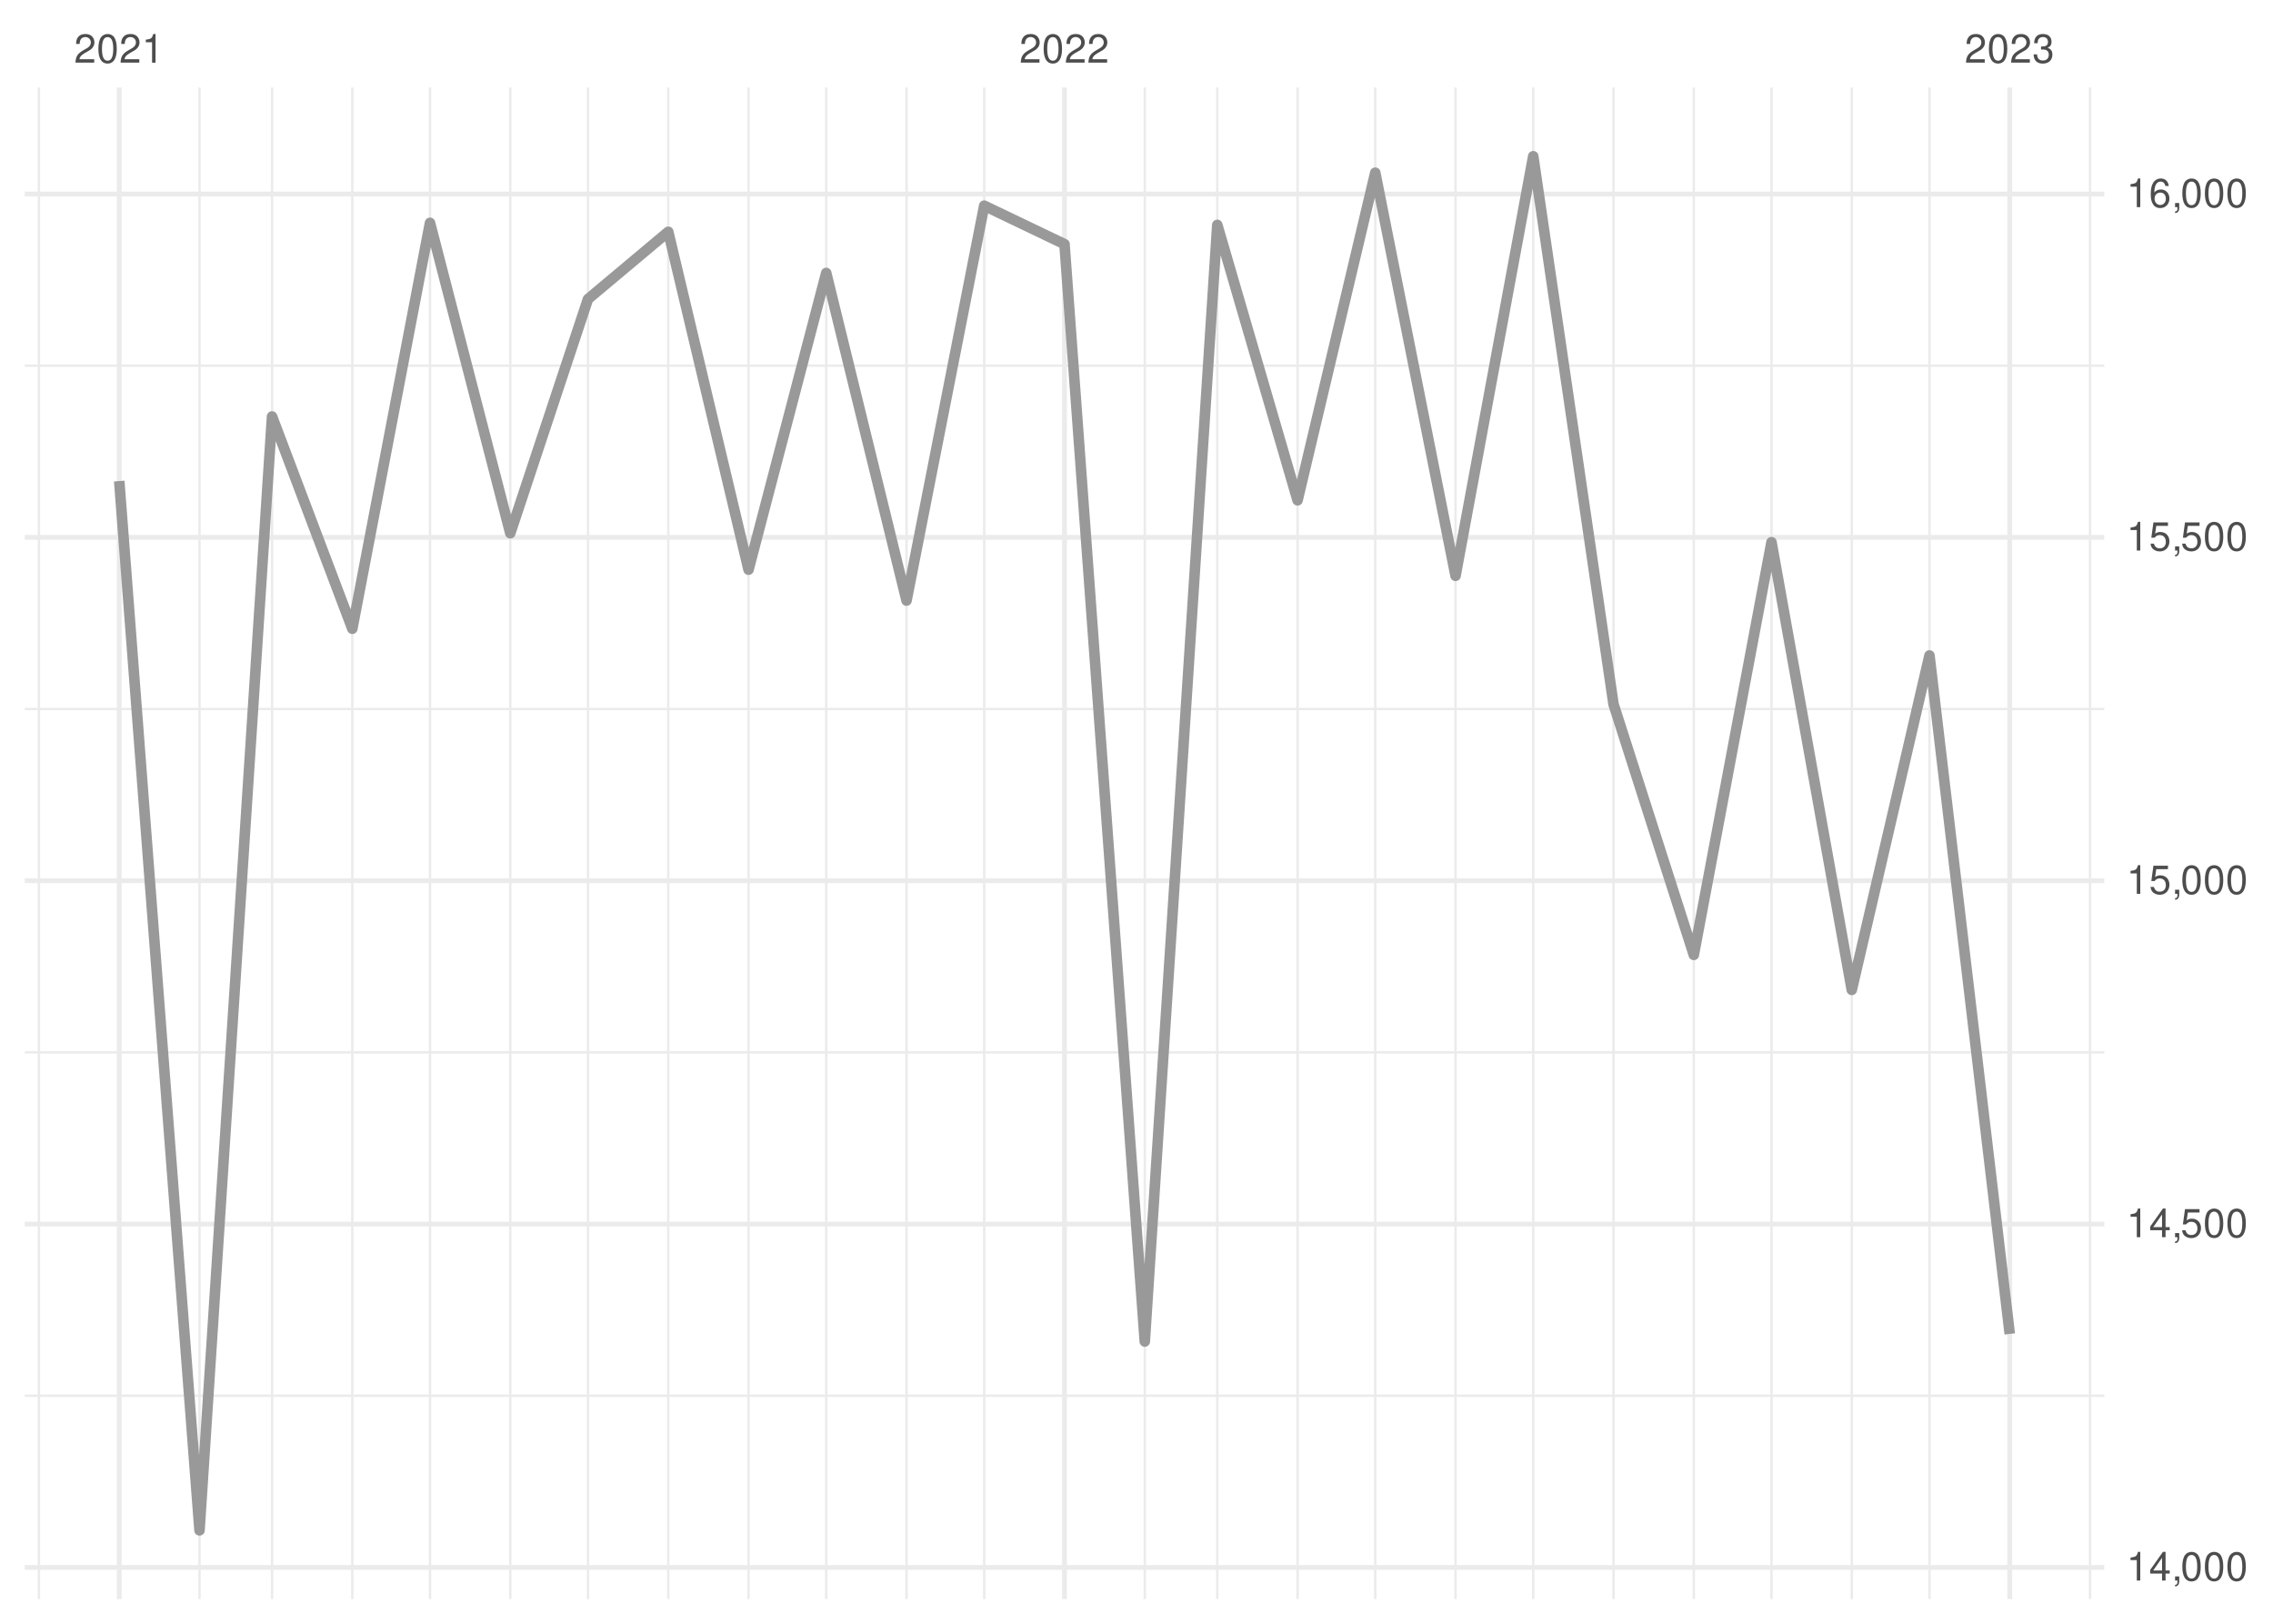
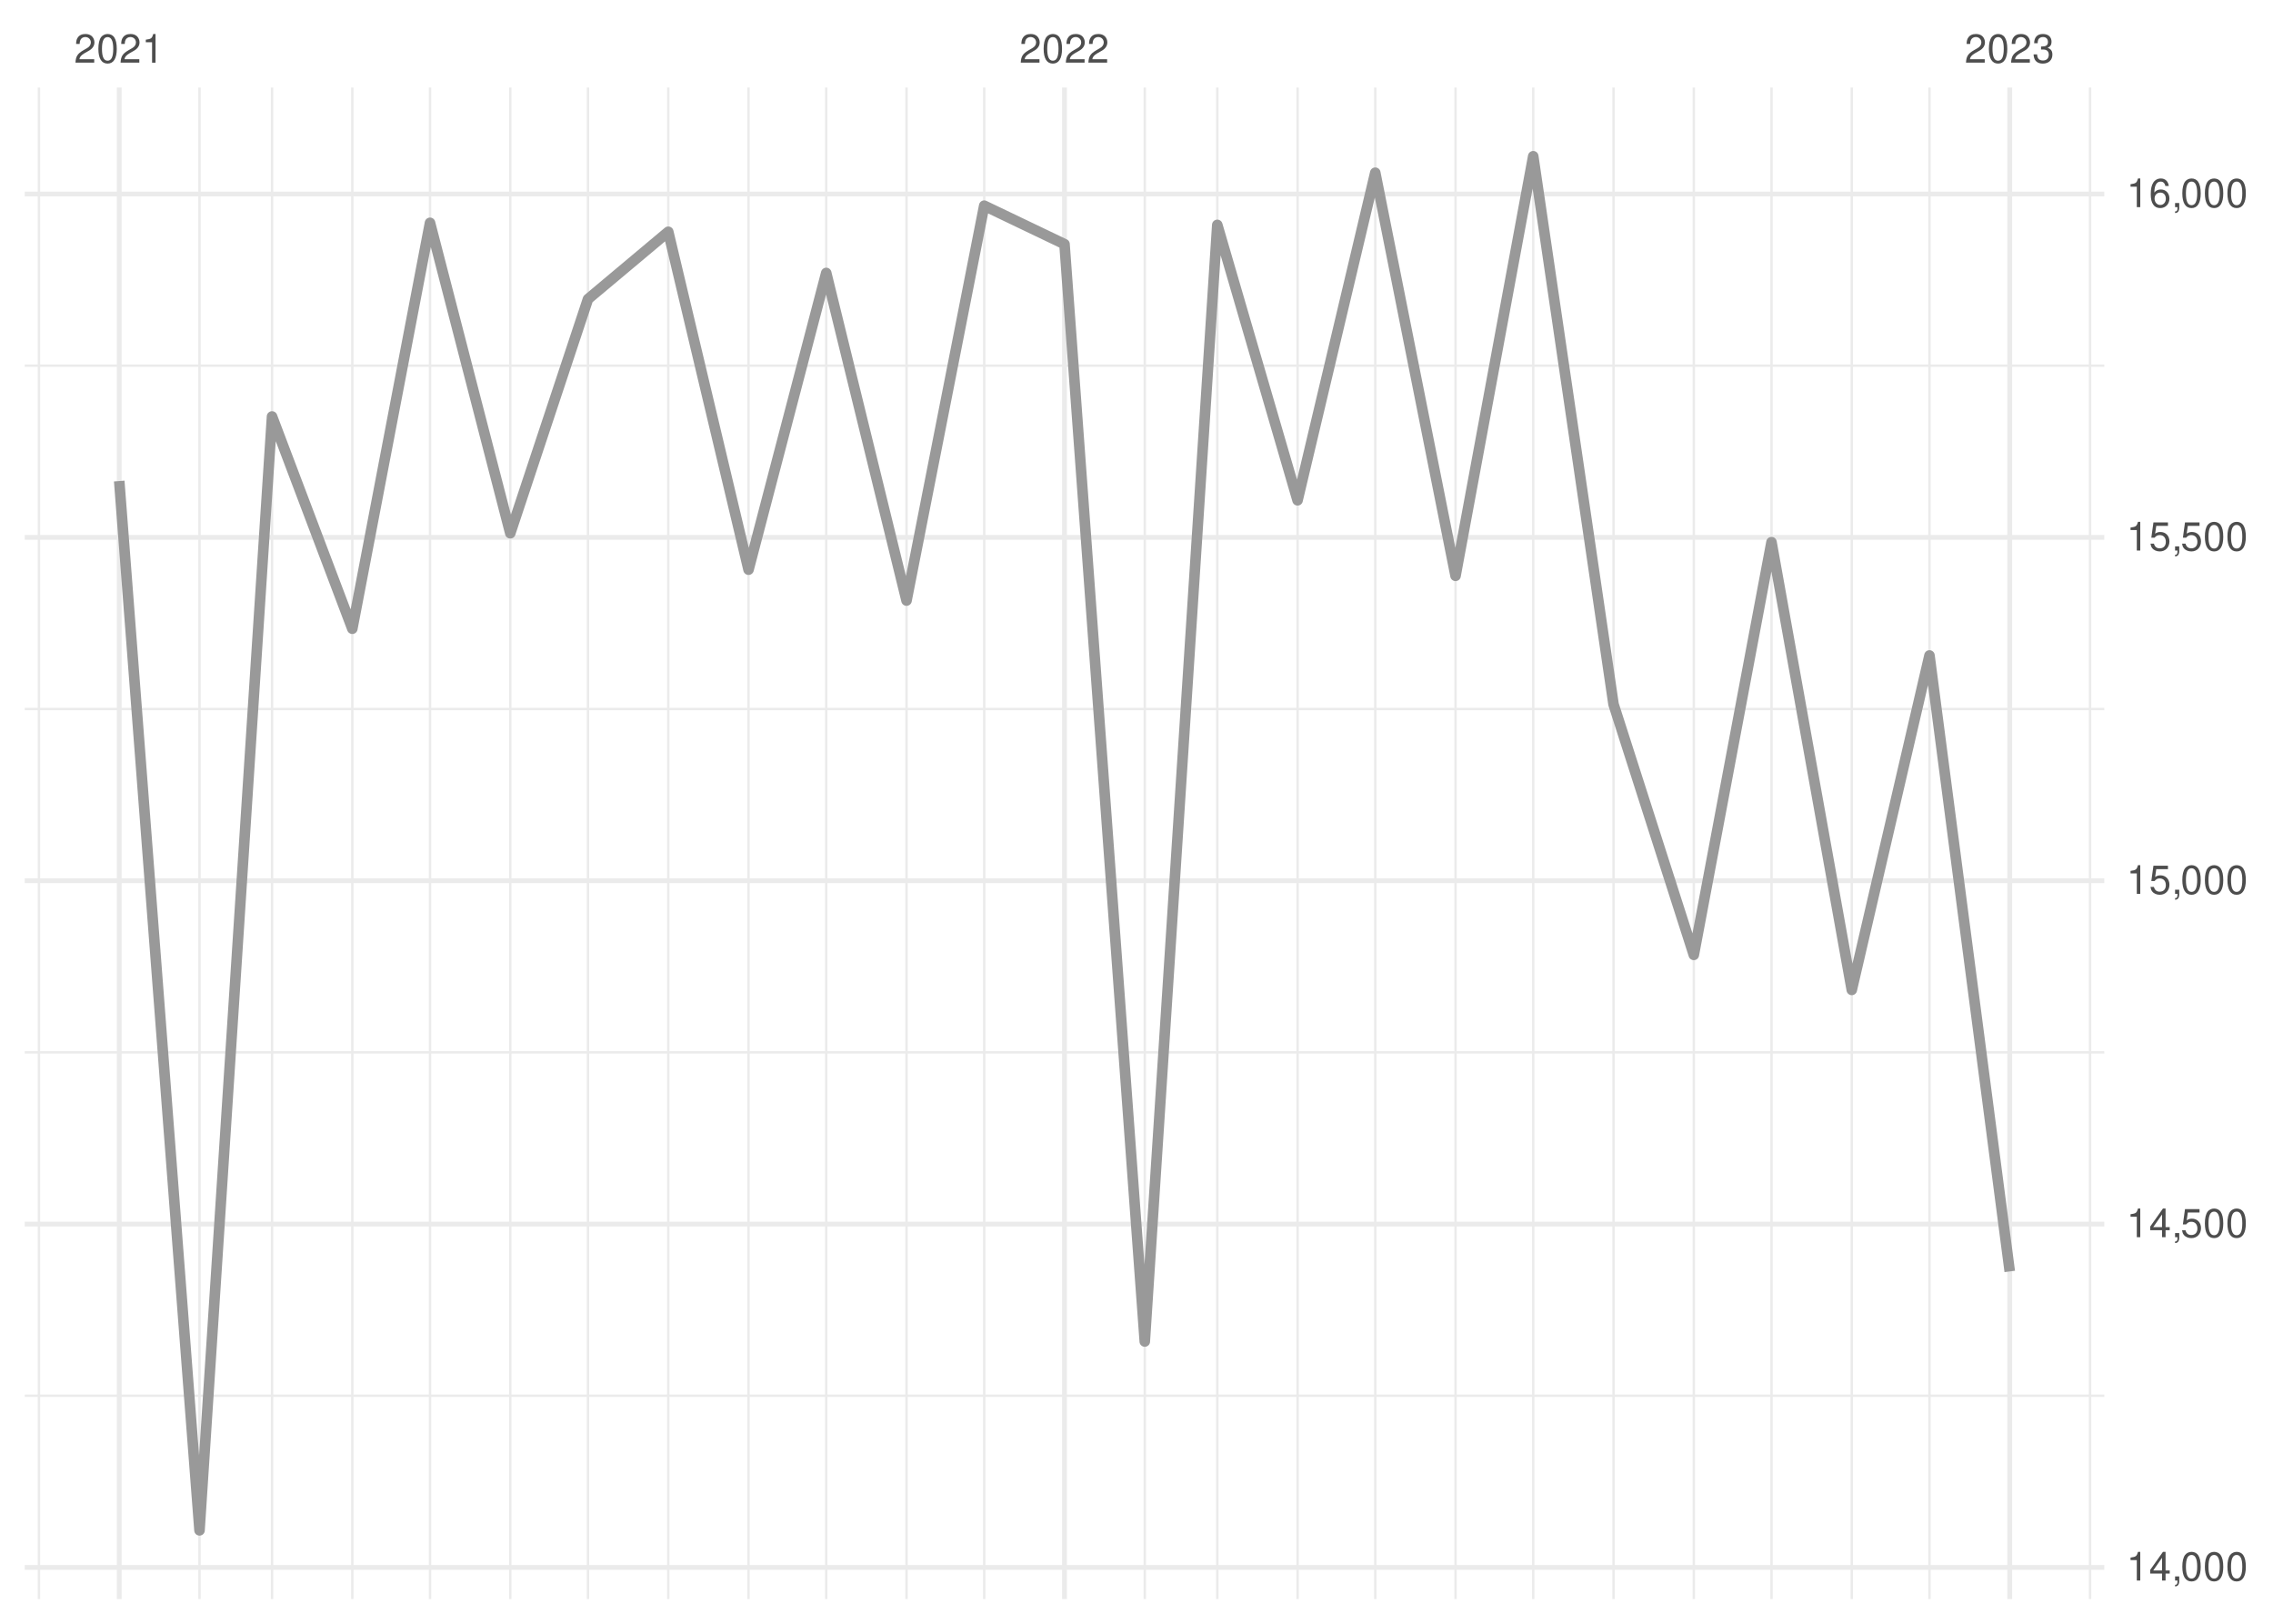
<svg xmlns="http://www.w3.org/2000/svg" xmlns:xlink="http://www.w3.org/1999/xlink" width="504pt" height="360pt" viewBox="0 0 504 360" version="1.1">
  <defs>
    <g>
      <symbol overflow="visible" id="glyph0-0">
        <path style="stroke:none;" d="" />
      </symbol>
      <symbol overflow="visible" id="glyph0-1">
        <path style="stroke:none;" d="M 4.453 -0.766 L 1.172 -0.766 C 1.25 -1.297 1.531 -1.625 2.297 -2.094 L 3.172 -2.594 C 4.047 -3.062 4.5 -3.719 4.5 -4.5 C 4.5 -5.031 4.281 -5.531 3.922 -5.875 C 3.547 -6.203 3.094 -6.359 2.5 -6.359 C 1.703 -6.359 1.125 -6.078 0.781 -5.531 C 0.547 -5.203 0.453 -4.797 0.438 -4.156 L 1.219 -4.156 C 1.234 -4.594 1.297 -4.844 1.406 -5.062 C 1.594 -5.438 2 -5.688 2.469 -5.688 C 3.172 -5.688 3.703 -5.172 3.703 -4.484 C 3.703 -3.969 3.406 -3.531 2.859 -3.219 L 2.047 -2.75 C 0.75 -2 0.375 -1.406 0.297 -0.016 L 4.453 -0.016 Z M 4.453 -0.766 " />
      </symbol>
      <symbol overflow="visible" id="glyph0-2">
        <path style="stroke:none;" d="M 2.422 -6.359 C 1.844 -6.359 1.312 -6.094 0.984 -5.672 C 0.578 -5.109 0.375 -4.25 0.375 -3.078 C 0.375 -0.938 1.078 0.203 2.422 0.203 C 3.734 0.203 4.453 -0.938 4.453 -3.031 C 4.453 -4.25 4.266 -5.078 3.859 -5.672 C 3.531 -6.109 3.016 -6.359 2.422 -6.359 Z M 2.422 -5.672 C 3.25 -5.672 3.672 -4.828 3.672 -3.094 C 3.672 -1.281 3.266 -0.438 2.406 -0.438 C 1.578 -0.438 1.172 -1.312 1.172 -3.062 C 1.172 -4.828 1.578 -5.672 2.422 -5.672 Z M 2.422 -5.672 " />
      </symbol>
      <symbol overflow="visible" id="glyph0-3">
        <path style="stroke:none;" d="M 2.281 -4.531 L 2.281 0 L 3.047 0 L 3.047 -6.359 L 2.547 -6.359 C 2.266 -5.391 2.094 -5.25 0.891 -5.094 L 0.891 -4.531 Z M 2.281 -4.531 " />
      </symbol>
      <symbol overflow="visible" id="glyph0-4">
        <path style="stroke:none;" d="M 1.938 -2.922 L 2.359 -2.922 C 3.203 -2.922 3.656 -2.531 3.656 -1.766 C 3.656 -0.969 3.172 -0.484 2.375 -0.484 C 1.516 -0.484 1.109 -0.922 1.062 -1.844 L 0.281 -1.844 C 0.312 -1.344 0.406 -1 0.547 -0.719 C 0.875 -0.109 1.484 0.203 2.344 0.203 C 3.625 0.203 4.453 -0.578 4.453 -1.781 C 4.453 -2.594 4.141 -3.031 3.391 -3.297 C 3.969 -3.531 4.266 -3.969 4.266 -4.609 C 4.266 -5.703 3.547 -6.359 2.359 -6.359 C 1.109 -6.359 0.438 -5.656 0.406 -4.312 L 1.188 -4.312 C 1.203 -4.703 1.234 -4.922 1.328 -5.109 C 1.5 -5.469 1.891 -5.688 2.375 -5.688 C 3.062 -5.688 3.469 -5.266 3.469 -4.578 C 3.469 -4.141 3.312 -3.859 2.969 -3.719 C 2.766 -3.625 2.484 -3.594 1.938 -3.578 Z M 1.938 -2.922 " />
      </symbol>
      <symbol overflow="visible" id="glyph0-5">
        <path style="stroke:none;" d="M 2.875 -1.547 L 2.875 0 L 3.656 0 L 3.656 -1.547 L 4.578 -1.547 L 4.578 -2.234 L 3.656 -2.234 L 3.656 -6.359 L 3.078 -6.359 L 0.25 -2.359 L 0.25 -1.547 Z M 2.875 -2.234 L 0.922 -2.234 L 2.875 -5.047 Z M 2.875 -2.234 " />
      </symbol>
      <symbol overflow="visible" id="glyph0-6">
        <path style="stroke:none;" d="M 0.766 -0.922 L 0.766 0 L 1.297 0 L 1.297 0.156 C 1.297 0.766 1.172 0.938 0.766 0.953 L 0.766 1.297 C 1.344 1.312 1.688 0.891 1.688 0.141 L 1.688 -0.922 Z M 0.766 -0.922 " />
      </symbol>
      <symbol overflow="visible" id="glyph0-7">
        <path style="stroke:none;" d="M 4.188 -6.234 L 0.969 -6.234 L 0.5 -2.844 L 1.219 -2.844 C 1.578 -3.266 1.875 -3.422 2.359 -3.422 C 3.203 -3.422 3.719 -2.844 3.719 -1.922 C 3.719 -1.031 3.203 -0.484 2.359 -0.484 C 1.688 -0.484 1.266 -0.828 1.078 -1.531 L 0.312 -1.531 C 0.406 -1.016 0.5 -0.781 0.688 -0.547 C 1.031 -0.078 1.672 0.203 2.375 0.203 C 3.641 0.203 4.516 -0.719 4.516 -2.031 C 4.516 -3.266 3.688 -4.109 2.5 -4.109 C 2.062 -4.109 1.703 -4 1.344 -3.734 L 1.594 -5.469 L 4.188 -5.469 Z M 4.188 -6.234 " />
      </symbol>
      <symbol overflow="visible" id="glyph0-8">
        <path style="stroke:none;" d="M 4.375 -4.703 C 4.234 -5.75 3.562 -6.359 2.609 -6.359 C 1.922 -6.359 1.312 -6.031 0.938 -5.453 C 0.547 -4.828 0.375 -4.062 0.375 -2.906 C 0.375 -1.828 0.531 -1.156 0.906 -0.594 C 1.234 -0.078 1.781 0.203 2.469 0.203 C 3.656 0.203 4.516 -0.688 4.516 -1.922 C 4.516 -3.094 3.719 -3.922 2.609 -3.922 C 1.984 -3.922 1.5 -3.688 1.172 -3.234 C 1.172 -4.797 1.672 -5.672 2.562 -5.672 C 3.109 -5.672 3.484 -5.328 3.609 -4.703 Z M 2.5 -3.234 C 3.25 -3.234 3.719 -2.703 3.719 -1.859 C 3.719 -1.062 3.188 -0.484 2.484 -0.484 C 1.766 -0.484 1.219 -1.094 1.219 -1.906 C 1.219 -2.688 1.734 -3.234 2.5 -3.234 Z M 2.5 -3.234 " />
      </symbol>
    </g>
    <clipPath id="clip1">
      <path d="M 5.48 309 L 466.59 309 L 466.59 310 L 5.48 310 Z M 5.48 309 " />
    </clipPath>
    <clipPath id="clip2">
      <path d="M 5.48 233 L 466.59 233 L 466.59 234 L 5.48 234 Z M 5.48 233 " />
    </clipPath>
    <clipPath id="clip3">
      <path d="M 5.48 156 L 466.59 156 L 466.59 158 L 5.48 158 Z M 5.48 156 " />
    </clipPath>
    <clipPath id="clip4">
      <path d="M 5.48 80 L 466.59 80 L 466.59 82 L 5.48 82 Z M 5.48 80 " />
    </clipPath>
    <clipPath id="clip5">
      <path d="M 8 19.41 L 9 19.41 L 9 354.52 L 8 354.52 Z M 8 19.41 " />
    </clipPath>
    <clipPath id="clip6">
      <path d="M 43 19.41 L 45 19.41 L 45 354.52 L 43 354.52 Z M 43 19.41 " />
    </clipPath>
    <clipPath id="clip7">
      <path d="M 60 19.41 L 61 19.41 L 61 354.52 L 60 354.52 Z M 60 19.41 " />
    </clipPath>
    <clipPath id="clip8">
      <path d="M 77 19.41 L 79 19.41 L 79 354.52 L 77 354.52 Z M 77 19.41 " />
    </clipPath>
    <clipPath id="clip9">
      <path d="M 95 19.41 L 96 19.41 L 96 354.52 L 95 354.52 Z M 95 19.41 " />
    </clipPath>
    <clipPath id="clip10">
      <path d="M 112 19.41 L 114 19.41 L 114 354.52 L 112 354.52 Z M 112 19.41 " />
    </clipPath>
    <clipPath id="clip11">
      <path d="M 130 19.41 L 131 19.41 L 131 354.52 L 130 354.52 Z M 130 19.41 " />
    </clipPath>
    <clipPath id="clip12">
      <path d="M 147 19.41 L 149 19.41 L 149 354.52 L 147 354.52 Z M 147 19.41 " />
    </clipPath>
    <clipPath id="clip13">
      <path d="M 165 19.41 L 167 19.41 L 167 354.52 L 165 354.52 Z M 165 19.41 " />
    </clipPath>
    <clipPath id="clip14">
      <path d="M 182 19.41 L 184 19.41 L 184 354.52 L 182 354.52 Z M 182 19.41 " />
    </clipPath>
    <clipPath id="clip15">
      <path d="M 200 19.41 L 202 19.41 L 202 354.52 L 200 354.52 Z M 200 19.41 " />
    </clipPath>
    <clipPath id="clip16">
      <path d="M 217 19.41 L 219 19.41 L 219 354.52 L 217 354.52 Z M 217 19.41 " />
    </clipPath>
    <clipPath id="clip17">
      <path d="M 253 19.41 L 255 19.41 L 255 354.52 L 253 354.52 Z M 253 19.41 " />
    </clipPath>
    <clipPath id="clip18">
      <path d="M 269 19.41 L 271 19.41 L 271 354.52 L 269 354.52 Z M 269 19.41 " />
    </clipPath>
    <clipPath id="clip19">
      <path d="M 287 19.41 L 288 19.41 L 288 354.52 L 287 354.52 Z M 287 19.41 " />
    </clipPath>
    <clipPath id="clip20">
      <path d="M 304 19.41 L 306 19.41 L 306 354.52 L 304 354.52 Z M 304 19.41 " />
    </clipPath>
    <clipPath id="clip21">
      <path d="M 322 19.41 L 324 19.41 L 324 354.52 L 322 354.52 Z M 322 19.41 " />
    </clipPath>
    <clipPath id="clip22">
      <path d="M 339 19.41 L 341 19.41 L 341 354.52 L 339 354.52 Z M 339 19.41 " />
    </clipPath>
    <clipPath id="clip23">
      <path d="M 357 19.41 L 359 19.41 L 359 354.52 L 357 354.52 Z M 357 19.41 " />
    </clipPath>
    <clipPath id="clip24">
      <path d="M 375 19.41 L 376 19.41 L 376 354.52 L 375 354.52 Z M 375 19.41 " />
    </clipPath>
    <clipPath id="clip25">
      <path d="M 392 19.41 L 394 19.41 L 394 354.52 L 392 354.52 Z M 392 19.41 " />
    </clipPath>
    <clipPath id="clip26">
      <path d="M 410 19.41 L 411 19.41 L 411 354.52 L 410 354.52 Z M 410 19.41 " />
    </clipPath>
    <clipPath id="clip27">
      <path d="M 427 19.41 L 429 19.41 L 429 354.52 L 427 354.52 Z M 427 19.41 " />
    </clipPath>
    <clipPath id="clip28">
      <path d="M 463 19.41 L 464 19.41 L 464 354.52 L 463 354.52 Z M 463 19.41 " />
    </clipPath>
    <clipPath id="clip29">
      <path d="M 5.48 346 L 466.59 346 L 466.59 349 L 5.48 349 Z M 5.48 346 " />
    </clipPath>
    <clipPath id="clip30">
      <path d="M 5.48 270 L 466.59 270 L 466.59 272 L 5.48 272 Z M 5.48 270 " />
    </clipPath>
    <clipPath id="clip31">
      <path d="M 5.48 194 L 466.59 194 L 466.59 196 L 5.48 196 Z M 5.48 194 " />
    </clipPath>
    <clipPath id="clip32">
      <path d="M 5.48 118 L 466.59 118 L 466.59 120 L 5.48 120 Z M 5.48 118 " />
    </clipPath>
    <clipPath id="clip33">
      <path d="M 5.48 42 L 466.59 42 L 466.59 44 L 5.48 44 Z M 5.48 42 " />
    </clipPath>
    <clipPath id="clip34">
      <path d="M 25 19.41 L 27 19.41 L 27 354.52 L 25 354.52 Z M 25 19.41 " />
    </clipPath>
    <clipPath id="clip35">
      <path d="M 235 19.41 L 237 19.41 L 237 354.52 L 235 354.52 Z M 235 19.41 " />
    </clipPath>
    <clipPath id="clip36">
      <path d="M 445 19.41 L 447 19.41 L 447 354.52 L 445 354.52 Z M 445 19.41 " />
    </clipPath>
  </defs>
  <g id="surface26">
    <rect x="0" y="0" width="504" height="360" style="fill:rgb(100%,100%,100%);fill-opacity:1;stroke:none;" />
    <g clip-path="url(#clip1)" clip-rule="nonzero">
      <path style="fill:none;stroke-width:0.533;stroke-linecap:butt;stroke-linejoin:round;stroke:rgb(92.157%,92.157%,92.157%);stroke-opacity:1;stroke-miterlimit:10;" d="M 5.48 309.449 L 466.59 309.449 " />
    </g>
    <g clip-path="url(#clip2)" clip-rule="nonzero">
      <path style="fill:none;stroke-width:0.533;stroke-linecap:butt;stroke-linejoin:round;stroke:rgb(92.157%,92.157%,92.157%);stroke-opacity:1;stroke-miterlimit:10;" d="M 5.48 233.324 L 466.59 233.324 " />
    </g>
    <g clip-path="url(#clip3)" clip-rule="nonzero">
      <path style="fill:none;stroke-width:0.533;stroke-linecap:butt;stroke-linejoin:round;stroke:rgb(92.157%,92.157%,92.157%);stroke-opacity:1;stroke-miterlimit:10;" d="M 5.48 157.203 L 466.59 157.203 " />
    </g>
    <g clip-path="url(#clip4)" clip-rule="nonzero">
      <path style="fill:none;stroke-width:0.533;stroke-linecap:butt;stroke-linejoin:round;stroke:rgb(92.157%,92.157%,92.157%);stroke-opacity:1;stroke-miterlimit:10;" d="M 5.48 81.078 L 466.59 81.078 " />
    </g>
    <g clip-path="url(#clip5)" clip-rule="nonzero">
      <path style="fill:none;stroke-width:0.533;stroke-linecap:butt;stroke-linejoin:round;stroke:rgb(92.157%,92.157%,92.157%);stroke-opacity:1;stroke-miterlimit:10;" d="M 8.637 354.52 L 8.637 19.41 " />
    </g>
    <g clip-path="url(#clip6)" clip-rule="nonzero">
      <path style="fill:none;stroke-width:0.533;stroke-linecap:butt;stroke-linejoin:round;stroke:rgb(92.157%,92.157%,92.157%);stroke-opacity:1;stroke-miterlimit:10;" d="M 44.238 354.52 L 44.238 19.41 " />
    </g>
    <g clip-path="url(#clip7)" clip-rule="nonzero">
      <path style="fill:none;stroke-width:0.533;stroke-linecap:butt;stroke-linejoin:round;stroke:rgb(92.157%,92.157%,92.157%);stroke-opacity:1;stroke-miterlimit:10;" d="M 60.32 354.52 L 60.32 19.41 " />
    </g>
    <g clip-path="url(#clip8)" clip-rule="nonzero">
      <path style="fill:none;stroke-width:0.533;stroke-linecap:butt;stroke-linejoin:round;stroke:rgb(92.157%,92.157%,92.157%);stroke-opacity:1;stroke-miterlimit:10;" d="M 78.121 354.52 L 78.121 19.41 " />
    </g>
    <g clip-path="url(#clip9)" clip-rule="nonzero">
      <path style="fill:none;stroke-width:0.533;stroke-linecap:butt;stroke-linejoin:round;stroke:rgb(92.157%,92.157%,92.157%);stroke-opacity:1;stroke-miterlimit:10;" d="M 95.348 354.52 L 95.348 19.41 " />
    </g>
    <g clip-path="url(#clip10)" clip-rule="nonzero">
      <path style="fill:none;stroke-width:0.533;stroke-linecap:butt;stroke-linejoin:round;stroke:rgb(92.157%,92.157%,92.157%);stroke-opacity:1;stroke-miterlimit:10;" d="M 113.148 354.52 L 113.148 19.41 " />
    </g>
    <g clip-path="url(#clip11)" clip-rule="nonzero">
      <path style="fill:none;stroke-width:0.533;stroke-linecap:butt;stroke-linejoin:round;stroke:rgb(92.157%,92.157%,92.157%);stroke-opacity:1;stroke-miterlimit:10;" d="M 130.375 354.52 L 130.375 19.41 " />
    </g>
    <g clip-path="url(#clip12)" clip-rule="nonzero">
      <path style="fill:none;stroke-width:0.533;stroke-linecap:butt;stroke-linejoin:round;stroke:rgb(92.157%,92.157%,92.157%);stroke-opacity:1;stroke-miterlimit:10;" d="M 148.176 354.52 L 148.176 19.41 " />
    </g>
    <g clip-path="url(#clip13)" clip-rule="nonzero">
      <path style="fill:none;stroke-width:0.533;stroke-linecap:butt;stroke-linejoin:round;stroke:rgb(92.157%,92.157%,92.157%);stroke-opacity:1;stroke-miterlimit:10;" d="M 165.977 354.52 L 165.977 19.41 " />
    </g>
    <g clip-path="url(#clip14)" clip-rule="nonzero">
      <path style="fill:none;stroke-width:0.533;stroke-linecap:butt;stroke-linejoin:round;stroke:rgb(92.157%,92.157%,92.157%);stroke-opacity:1;stroke-miterlimit:10;" d="M 183.203 354.52 L 183.203 19.41 " />
    </g>
    <g clip-path="url(#clip15)" clip-rule="nonzero">
      <path style="fill:none;stroke-width:0.533;stroke-linecap:butt;stroke-linejoin:round;stroke:rgb(92.157%,92.157%,92.157%);stroke-opacity:1;stroke-miterlimit:10;" d="M 201.008 354.52 L 201.008 19.41 " />
    </g>
    <g clip-path="url(#clip16)" clip-rule="nonzero">
      <path style="fill:none;stroke-width:0.533;stroke-linecap:butt;stroke-linejoin:round;stroke:rgb(92.157%,92.157%,92.157%);stroke-opacity:1;stroke-miterlimit:10;" d="M 218.234 354.52 L 218.234 19.41 " />
    </g>
    <g clip-path="url(#clip17)" clip-rule="nonzero">
      <path style="fill:none;stroke-width:0.533;stroke-linecap:butt;stroke-linejoin:round;stroke:rgb(92.157%,92.157%,92.157%);stroke-opacity:1;stroke-miterlimit:10;" d="M 253.836 354.52 L 253.836 19.41 " />
    </g>
    <g clip-path="url(#clip18)" clip-rule="nonzero">
      <path style="fill:none;stroke-width:0.533;stroke-linecap:butt;stroke-linejoin:round;stroke:rgb(92.157%,92.157%,92.157%);stroke-opacity:1;stroke-miterlimit:10;" d="M 269.914 354.52 L 269.914 19.41 " />
    </g>
    <g clip-path="url(#clip19)" clip-rule="nonzero">
      <path style="fill:none;stroke-width:0.533;stroke-linecap:butt;stroke-linejoin:round;stroke:rgb(92.157%,92.157%,92.157%);stroke-opacity:1;stroke-miterlimit:10;" d="M 287.715 354.52 L 287.715 19.41 " />
    </g>
    <g clip-path="url(#clip20)" clip-rule="nonzero">
      <path style="fill:none;stroke-width:0.533;stroke-linecap:butt;stroke-linejoin:round;stroke:rgb(92.157%,92.157%,92.157%);stroke-opacity:1;stroke-miterlimit:10;" d="M 304.941 354.52 L 304.941 19.41 " />
    </g>
    <g clip-path="url(#clip21)" clip-rule="nonzero">
      <path style="fill:none;stroke-width:0.533;stroke-linecap:butt;stroke-linejoin:round;stroke:rgb(92.157%,92.157%,92.157%);stroke-opacity:1;stroke-miterlimit:10;" d="M 322.742 354.52 L 322.742 19.41 " />
    </g>
    <g clip-path="url(#clip22)" clip-rule="nonzero">
      <path style="fill:none;stroke-width:0.533;stroke-linecap:butt;stroke-linejoin:round;stroke:rgb(92.157%,92.157%,92.157%);stroke-opacity:1;stroke-miterlimit:10;" d="M 339.969 354.52 L 339.969 19.41 " />
    </g>
    <g clip-path="url(#clip23)" clip-rule="nonzero">
      <path style="fill:none;stroke-width:0.533;stroke-linecap:butt;stroke-linejoin:round;stroke:rgb(92.157%,92.157%,92.157%);stroke-opacity:1;stroke-miterlimit:10;" d="M 357.773 354.52 L 357.773 19.41 " />
    </g>
    <g clip-path="url(#clip24)" clip-rule="nonzero">
      <path style="fill:none;stroke-width:0.533;stroke-linecap:butt;stroke-linejoin:round;stroke:rgb(92.157%,92.157%,92.157%);stroke-opacity:1;stroke-miterlimit:10;" d="M 375.574 354.52 L 375.574 19.41 " />
    </g>
    <g clip-path="url(#clip25)" clip-rule="nonzero">
      <path style="fill:none;stroke-width:0.533;stroke-linecap:butt;stroke-linejoin:round;stroke:rgb(92.157%,92.157%,92.157%);stroke-opacity:1;stroke-miterlimit:10;" d="M 392.801 354.52 L 392.801 19.41 " />
    </g>
    <g clip-path="url(#clip26)" clip-rule="nonzero">
      <path style="fill:none;stroke-width:0.533;stroke-linecap:butt;stroke-linejoin:round;stroke:rgb(92.157%,92.157%,92.157%);stroke-opacity:1;stroke-miterlimit:10;" d="M 410.602 354.52 L 410.602 19.41 " />
    </g>
    <g clip-path="url(#clip27)" clip-rule="nonzero">
      <path style="fill:none;stroke-width:0.533;stroke-linecap:butt;stroke-linejoin:round;stroke:rgb(92.157%,92.157%,92.157%);stroke-opacity:1;stroke-miterlimit:10;" d="M 427.828 354.52 L 427.828 19.41 " />
    </g>
    <g clip-path="url(#clip28)" clip-rule="nonzero">
      <path style="fill:none;stroke-width:0.533;stroke-linecap:butt;stroke-linejoin:round;stroke:rgb(92.157%,92.157%,92.157%);stroke-opacity:1;stroke-miterlimit:10;" d="M 463.43 354.52 L 463.43 19.41 " />
    </g>
    <g clip-path="url(#clip29)" clip-rule="nonzero">
      <path style="fill:none;stroke-width:1.067;stroke-linecap:butt;stroke-linejoin:round;stroke:rgb(92.157%,92.157%,92.157%);stroke-opacity:1;stroke-miterlimit:10;" d="M 5.48 347.508 L 466.59 347.508 " />
    </g>
    <g clip-path="url(#clip30)" clip-rule="nonzero">
      <path style="fill:none;stroke-width:1.067;stroke-linecap:butt;stroke-linejoin:round;stroke:rgb(92.157%,92.157%,92.157%);stroke-opacity:1;stroke-miterlimit:10;" d="M 5.48 271.387 L 466.59 271.387 " />
    </g>
    <g clip-path="url(#clip31)" clip-rule="nonzero">
      <path style="fill:none;stroke-width:1.067;stroke-linecap:butt;stroke-linejoin:round;stroke:rgb(92.157%,92.157%,92.157%);stroke-opacity:1;stroke-miterlimit:10;" d="M 5.48 195.262 L 466.59 195.262 " />
    </g>
    <g clip-path="url(#clip32)" clip-rule="nonzero">
      <path style="fill:none;stroke-width:1.067;stroke-linecap:butt;stroke-linejoin:round;stroke:rgb(92.157%,92.157%,92.157%);stroke-opacity:1;stroke-miterlimit:10;" d="M 5.48 119.141 L 466.59 119.141 " />
    </g>
    <g clip-path="url(#clip33)" clip-rule="nonzero">
      <path style="fill:none;stroke-width:1.067;stroke-linecap:butt;stroke-linejoin:round;stroke:rgb(92.157%,92.157%,92.157%);stroke-opacity:1;stroke-miterlimit:10;" d="M 5.48 43.016 L 466.59 43.016 " />
    </g>
    <g clip-path="url(#clip34)" clip-rule="nonzero">
      <path style="fill:none;stroke-width:1.067;stroke-linecap:butt;stroke-linejoin:round;stroke:rgb(92.157%,92.157%,92.157%);stroke-opacity:1;stroke-miterlimit:10;" d="M 26.438 354.52 L 26.438 19.41 " />
    </g>
    <g clip-path="url(#clip35)" clip-rule="nonzero">
      <path style="fill:none;stroke-width:1.067;stroke-linecap:butt;stroke-linejoin:round;stroke:rgb(92.157%,92.157%,92.157%);stroke-opacity:1;stroke-miterlimit:10;" d="M 236.035 354.52 L 236.035 19.41 " />
    </g>
    <g clip-path="url(#clip36)" clip-rule="nonzero">
      <path style="fill:none;stroke-width:1.067;stroke-linecap:butt;stroke-linejoin:round;stroke:rgb(92.157%,92.157%,92.157%);stroke-opacity:1;stroke-miterlimit:10;" d="M 445.629 354.52 L 445.629 19.41 " />
    </g>
-     <path style="fill:none;stroke-width:2.347;stroke-linecap:butt;stroke-linejoin:round;stroke:rgb(60%,60%,60%);stroke-opacity:1;stroke-miterlimit:10;" d="M 26.438 106.656 L 44.238 339.289 L 60.32 92.344 L 78.121 139.391 L 95.348 49.41 L 113.148 118.227 L 130.375 66.309 L 148.176 51.391 L 165.977 126.297 L 183.203 60.523 L 201.008 133.148 L 218.234 45.605 L 236.035 54.129 L 253.836 297.422 L 269.914 49.867 L 287.715 110.918 L 304.941 38.297 L 322.742 127.664 L 339.969 34.645 L 357.773 156.137 L 375.574 211.707 L 392.801 120.207 L 410.602 219.469 L 427.828 145.328 L 445.629 295.746 " />
+     <path style="fill:none;stroke-width:2.347;stroke-linecap:butt;stroke-linejoin:round;stroke:rgb(60%,60%,60%);stroke-opacity:1;stroke-miterlimit:10;" d="M 26.438 106.656 L 44.238 339.289 L 60.32 92.344 L 78.121 139.391 L 95.348 49.41 L 113.148 118.227 L 130.375 66.309 L 148.176 51.391 L 165.977 126.297 L 183.203 60.523 L 201.008 133.148 L 218.234 45.605 L 236.035 54.129 L 253.836 297.422 L 269.914 49.867 L 287.715 110.918 L 304.941 38.297 L 322.742 127.664 L 339.969 34.645 L 357.773 156.137 L 375.574 211.707 L 392.801 120.207 L 410.602 219.469 L 427.828 145.328 L 445.629 281.891 " />
    <g style="fill:rgb(30.196%,30.196%,30.196%);fill-opacity:1;">
      <use xlink:href="#glyph0-1" x="16.438" y="13.896" />
      <use xlink:href="#glyph0-2" x="21.438" y="13.896" />
      <use xlink:href="#glyph0-1" x="26.438" y="13.896" />
      <use xlink:href="#glyph0-3" x="31.438" y="13.896" />
    </g>
    <g style="fill:rgb(30.196%,30.196%,30.196%);fill-opacity:1;">
      <use xlink:href="#glyph0-1" x="226.035" y="13.896" />
      <use xlink:href="#glyph0-2" x="231.035" y="13.896" />
      <use xlink:href="#glyph0-1" x="236.035" y="13.896" />
      <use xlink:href="#glyph0-1" x="241.035" y="13.896" />
    </g>
    <g style="fill:rgb(30.196%,30.196%,30.196%);fill-opacity:1;">
      <use xlink:href="#glyph0-1" x="435.629" y="13.896" />
      <use xlink:href="#glyph0-2" x="440.629" y="13.896" />
      <use xlink:href="#glyph0-1" x="445.629" y="13.896" />
      <use xlink:href="#glyph0-4" x="450.629" y="13.896" />
    </g>
    <g style="fill:rgb(30.196%,30.196%,30.196%);fill-opacity:1;">
      <use xlink:href="#glyph0-3" x="471.52" y="350.423" />
      <use xlink:href="#glyph0-5" x="476.52" y="350.423" />
      <use xlink:href="#glyph0-6" x="481.52" y="350.423" />
      <use xlink:href="#glyph0-2" x="483.52" y="350.423" />
      <use xlink:href="#glyph0-2" x="488.52" y="350.423" />
      <use xlink:href="#glyph0-2" x="493.52" y="350.423" />
    </g>
    <g style="fill:rgb(30.196%,30.196%,30.196%);fill-opacity:1;">
      <use xlink:href="#glyph0-3" x="471.52" y="274.302" />
      <use xlink:href="#glyph0-5" x="476.52" y="274.302" />
      <use xlink:href="#glyph0-6" x="481.52" y="274.302" />
      <use xlink:href="#glyph0-7" x="483.52" y="274.302" />
      <use xlink:href="#glyph0-2" x="488.52" y="274.302" />
      <use xlink:href="#glyph0-2" x="493.52" y="274.302" />
    </g>
    <g style="fill:rgb(30.196%,30.196%,30.196%);fill-opacity:1;">
      <use xlink:href="#glyph0-3" x="471.52" y="198.177" />
      <use xlink:href="#glyph0-7" x="476.52" y="198.177" />
      <use xlink:href="#glyph0-6" x="481.52" y="198.177" />
      <use xlink:href="#glyph0-2" x="483.52" y="198.177" />
      <use xlink:href="#glyph0-2" x="488.52" y="198.177" />
      <use xlink:href="#glyph0-2" x="493.52" y="198.177" />
    </g>
    <g style="fill:rgb(30.196%,30.196%,30.196%);fill-opacity:1;">
      <use xlink:href="#glyph0-3" x="471.52" y="122.056" />
      <use xlink:href="#glyph0-7" x="476.52" y="122.056" />
      <use xlink:href="#glyph0-6" x="481.52" y="122.056" />
      <use xlink:href="#glyph0-7" x="483.52" y="122.056" />
      <use xlink:href="#glyph0-2" x="488.52" y="122.056" />
      <use xlink:href="#glyph0-2" x="493.52" y="122.056" />
    </g>
    <g style="fill:rgb(30.196%,30.196%,30.196%);fill-opacity:1;">
      <use xlink:href="#glyph0-3" x="471.52" y="45.931" />
      <use xlink:href="#glyph0-8" x="476.52" y="45.931" />
      <use xlink:href="#glyph0-6" x="481.52" y="45.931" />
      <use xlink:href="#glyph0-2" x="483.52" y="45.931" />
      <use xlink:href="#glyph0-2" x="488.52" y="45.931" />
      <use xlink:href="#glyph0-2" x="493.52" y="45.931" />
    </g>
  </g>
</svg>
